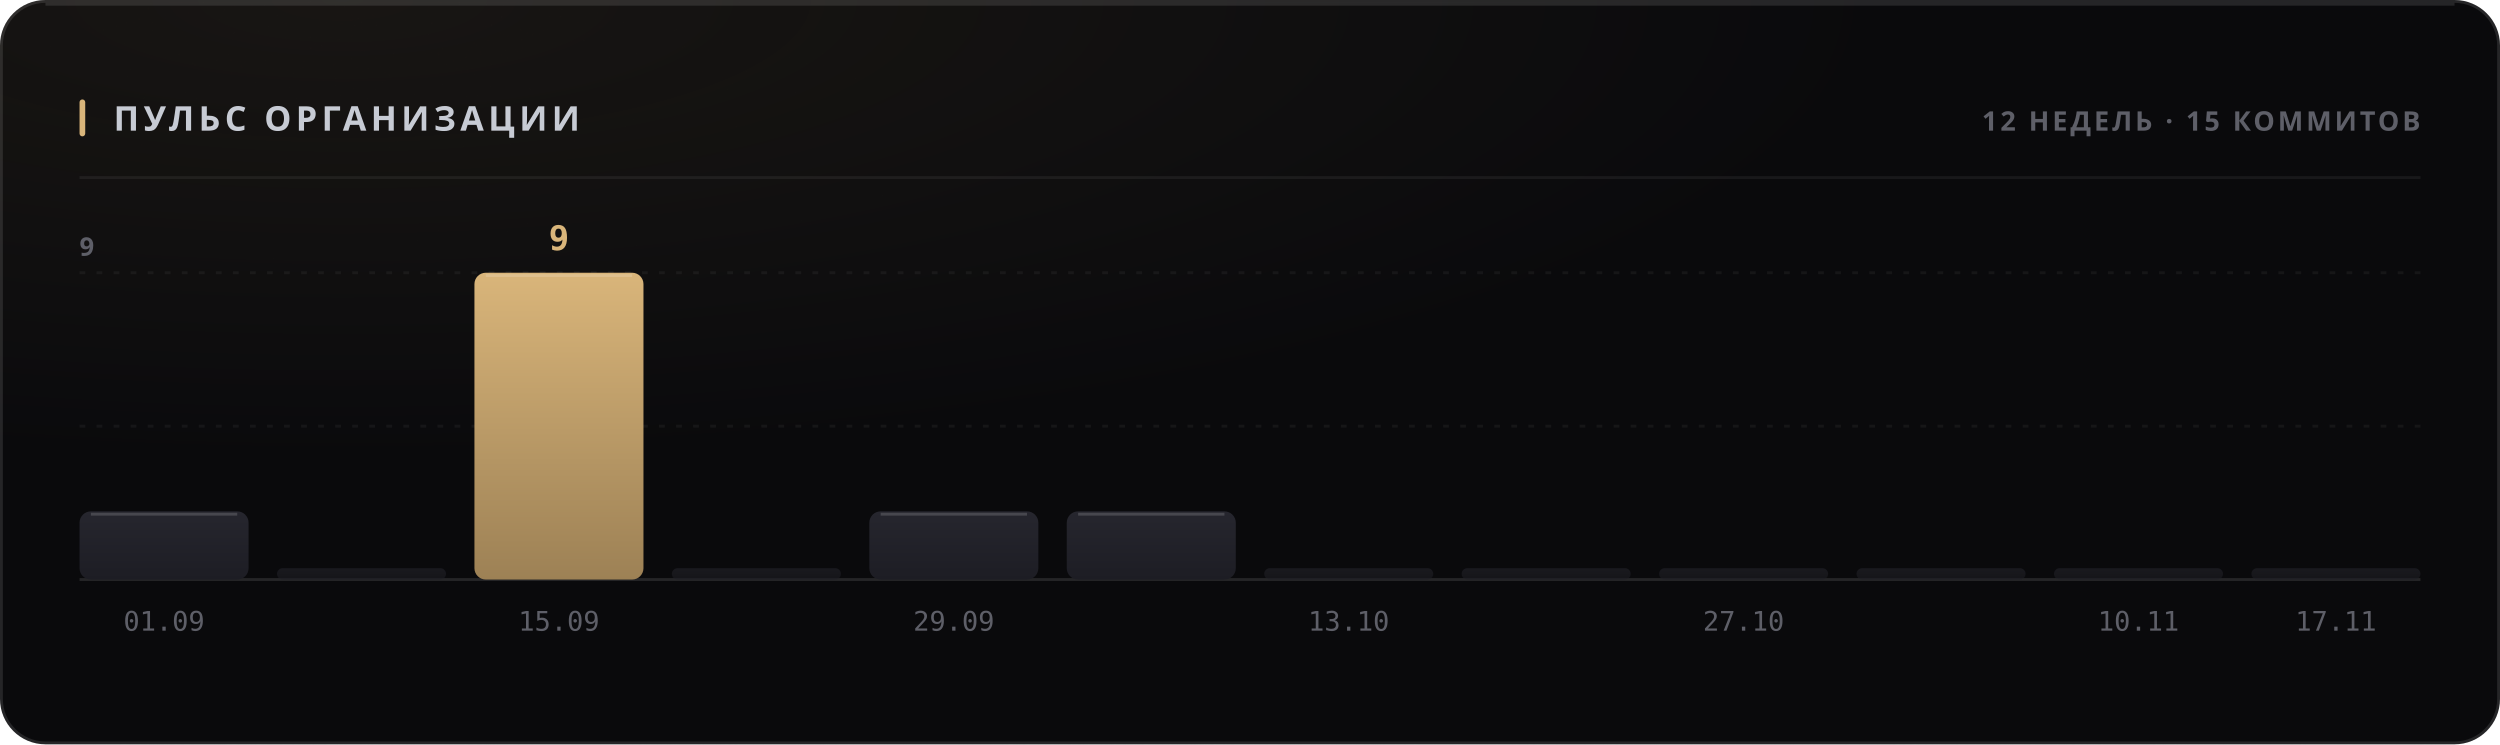
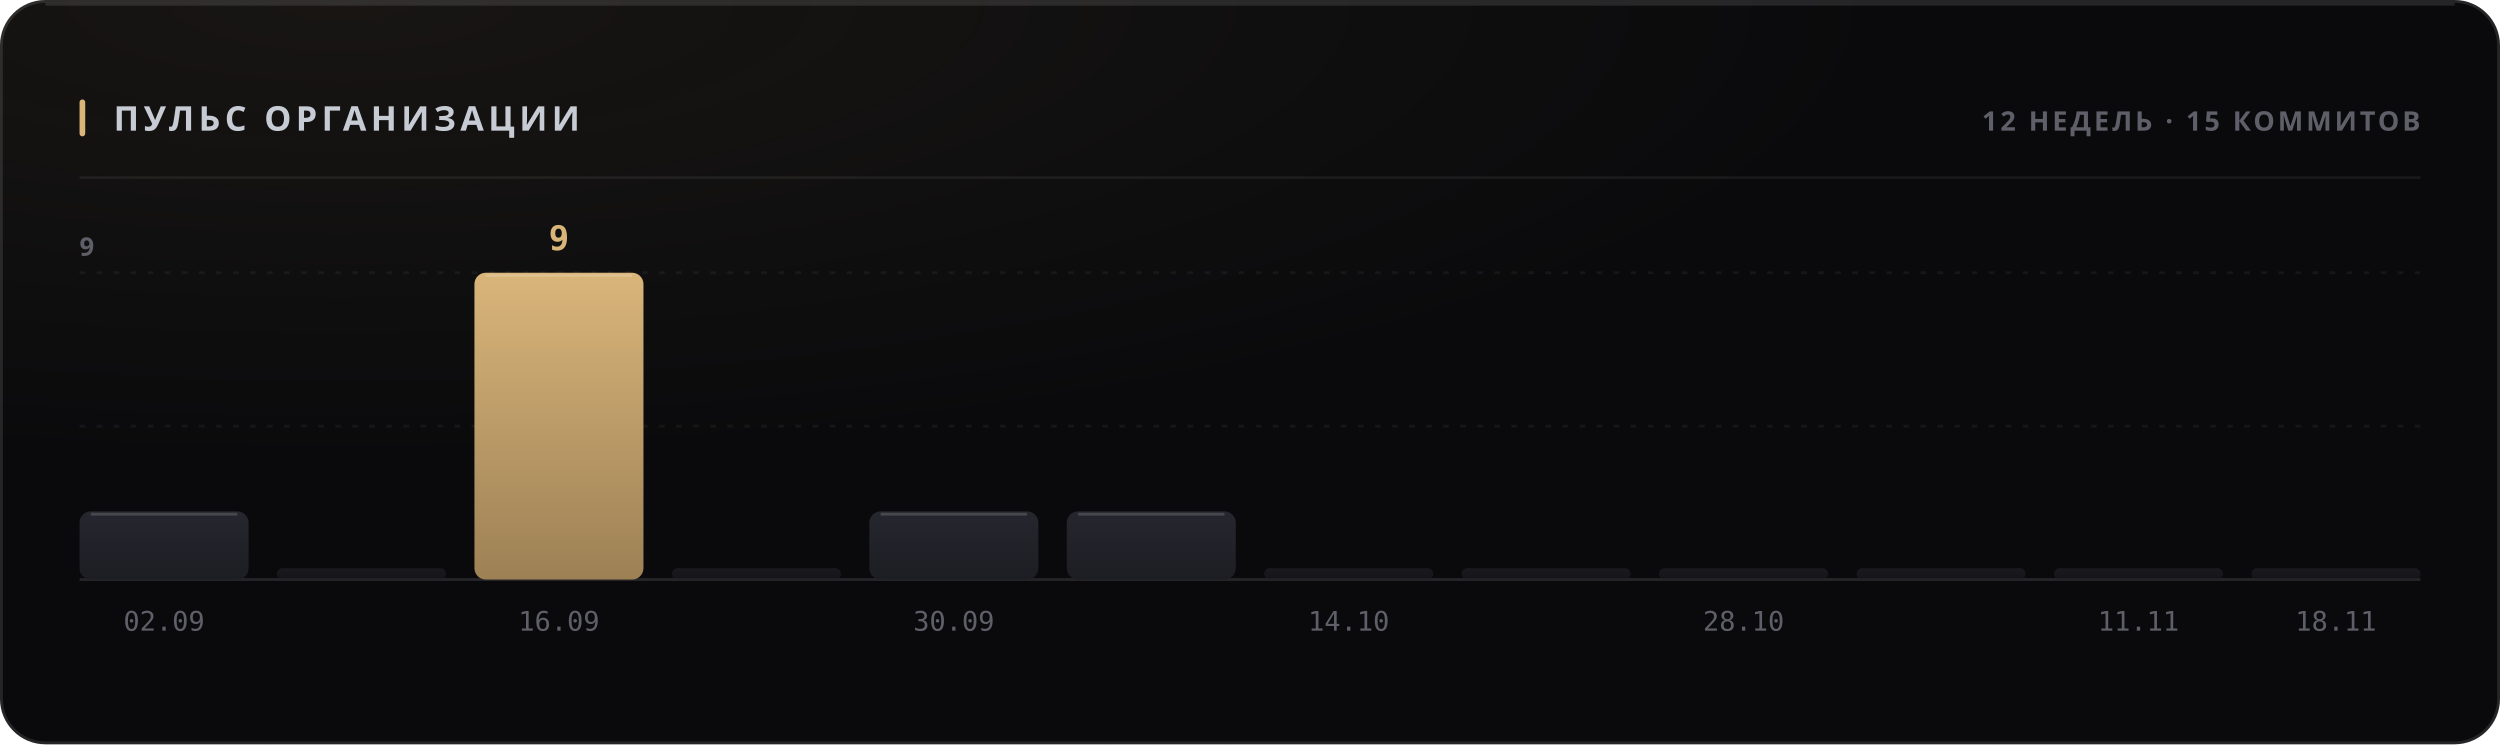
<svg xmlns="http://www.w3.org/2000/svg" width="880" height="262" viewBox="0 0 880 262" role="img">
  <style>
  text { font-family: -apple-system, BlinkMacSystemFont, 'Segoe UI', 'Noto Sans', Helvetica, Arial, sans-serif; }
  .mono { font-family: ui-monospace, 'SF Mono', 'Cascadia Mono', 'DejaVu Sans Mono', Menlo, Consolas, monospace; font-variant-numeric: tabular-nums; }
  .caps { letter-spacing: .1em; text-transform: uppercase; }

  @keyframes sheen  { from { transform: translateX(-120%); } to { transform: translateX(260%); } }
  @keyframes rise   { from { opacity: 0; transform: translateY(6px); } to { opacity: 1; transform: none; } }
  @keyframes slide  { from { opacity: 0; transform: translateX(-8px); } to { opacity: 1; transform: none; } }
  @keyframes grow   { from { transform: scaleY(0); } to { transform: scaleY(1); } }
  @keyframes widen  { from { transform: scaleX(0); } to { transform: scaleX(1); } }
  @keyframes draw   { from { stroke-dashoffset: 200; } to { stroke-dashoffset: 0; } }

  .sheen { animation: sheen 5.5s cubic-bezier(.45,0,.2,1) infinite; }
  .rise  { animation: rise .5s cubic-bezier(.16,1,.3,1) both; }
  .slide { animation: slide .42s cubic-bezier(.16,1,.3,1) both; }
  .bar   { transform-box: fill-box; transform-origin: 50% 100%;
           animation: grow .62s cubic-bezier(.16,1,.3,1) both; }
  .fill  { transform-box: fill-box; transform-origin: 0% 50%;
           animation: widen .8s cubic-bezier(.16,1,.3,1) both; }
  /* The hidden start state lives in the keyframes, never in the static rule.
     A renderer that ignores CSS animations then falls back to the FINISHED
     state — a drawn line, visible text — instead of an empty panel. */
  .spark { stroke-dasharray: 200;
           animation: draw 1.1s cubic-bezier(.16,1,.3,1) both; }

  @media (prefers-reduced-motion: reduce) {
    .sheen { animation: none; opacity: 0; }
    .rise, .slide, .bar, .fill, .spark { animation: none; opacity: 1; transform: none;
                                         stroke-dashoffset: 0; }
  }</style>
  <defs>
    <filter id="grain1" x="0" y="0" width="100%" height="100%">
      <feTurbulence type="fractalNoise" baseFrequency="0.82" numOctaves="3" stitchTiles="stitch" />
      <feColorMatrix type="saturate" values="0" />
    </filter>
    <radialGradient id="wash2" cx="14%" cy="0%" r="62%">
      <stop offset="0%" stop-color="#d9b57a" stop-opacity="0.07" />
      <stop offset="100%" stop-color="#d9b57a" stop-opacity="0" />
    </radialGradient>
    <linearGradient id="barfill3" x1="0" y1="0" x2="0" y2="1">
      <stop offset="0%" stop-color="#26262e" />
      <stop offset="100%" stop-color="#1d1d24" />
    </linearGradient>
    <linearGradient id="barfill4" x1="0" y1="0" x2="0" y2="1">
      <stop offset="0%" stop-color="#26262e" />
      <stop offset="100%" stop-color="#1d1d24" />
    </linearGradient>
    <linearGradient id="barfill5" x1="0" y1="0" x2="0" y2="1">
      <stop offset="0%" stop-color="#d9b57a" />
      <stop offset="100%" stop-color="#9d8155" />
    </linearGradient>
    <linearGradient id="barfill6" x1="0" y1="0" x2="0" y2="1">
      <stop offset="0%" stop-color="#26262e" />
      <stop offset="100%" stop-color="#1d1d24" />
    </linearGradient>
    <linearGradient id="barfill7" x1="0" y1="0" x2="0" y2="1">
      <stop offset="0%" stop-color="#26262e" />
      <stop offset="100%" stop-color="#1d1d24" />
    </linearGradient>
    <linearGradient id="barfill8" x1="0" y1="0" x2="0" y2="1">
      <stop offset="0%" stop-color="#26262e" />
      <stop offset="100%" stop-color="#1d1d24" />
    </linearGradient>
    <linearGradient id="barfill9" x1="0" y1="0" x2="0" y2="1">
      <stop offset="0%" stop-color="#26262e" />
      <stop offset="100%" stop-color="#1d1d24" />
    </linearGradient>
    <linearGradient id="barfill10" x1="0" y1="0" x2="0" y2="1">
      <stop offset="0%" stop-color="#26262e" />
      <stop offset="100%" stop-color="#1d1d24" />
    </linearGradient>
    <linearGradient id="barfill11" x1="0" y1="0" x2="0" y2="1">
      <stop offset="0%" stop-color="#26262e" />
      <stop offset="100%" stop-color="#1d1d24" />
    </linearGradient>
    <linearGradient id="barfill12" x1="0" y1="0" x2="0" y2="1">
      <stop offset="0%" stop-color="#26262e" />
      <stop offset="100%" stop-color="#1d1d24" />
    </linearGradient>
    <linearGradient id="barfill13" x1="0" y1="0" x2="0" y2="1">
      <stop offset="0%" stop-color="#26262e" />
      <stop offset="100%" stop-color="#1d1d24" />
    </linearGradient>
    <linearGradient id="barfill14" x1="0" y1="0" x2="0" y2="1">
      <stop offset="0%" stop-color="#26262e" />
      <stop offset="100%" stop-color="#1d1d24" />
    </linearGradient>
  </defs>
  <rect width="880" height="262" rx="16" fill="#0a0a0c" />
  <rect width="880" height="262" rx="16" fill="url(#wash2)" />
  <rect width="880" height="262" rx="16" filter="url(#grain1)" opacity="0.05" style="mix-blend-mode:overlay" />
  <rect x=".5" y=".5" width="879" height="261" rx="15.5" fill="none" stroke="rgba(255,255,255,0.11)" />
  <path d="M16 1.5 H864" stroke="rgba(255,255,255,0.112)" stroke-width="1" fill="none" />
  <rect x="28" y="35" width="2" height="13" rx="1" fill="#d9b57a" />
  <text x="40" y="46" font-size="12" font-weight="700" fill="#c7cbd4" letter-spacing="0.13em">ПУЛЬС ОРГАНИЗАЦИИ</text>
  <text x="852" y="46" font-size="9.5" font-weight="600" fill="#5e5f68" text-anchor="end" letter-spacing="0.11em">12 НЕДЕЛЬ · 15 КОММИТОВ</text>
  <path d="M28 62.5 H852" stroke="rgba(255,255,255,0.06)" stroke-width="1" />
  <path d="M28 150.0 H852" stroke="rgba(255,255,255,0.05)" stroke-width="1" stroke-dasharray="2 4" />
  <path d="M28 96.0 H852" stroke="rgba(255,255,255,0.05)" stroke-width="1" stroke-dasharray="2 4" />
  <path d="M28 204 H852" stroke="rgba(255,255,255,0.11)" stroke-width="1" />
  <text x="28" y="90" font-size="9" font-weight="600" fill="#5e5f68" letter-spacing="0.11em">9</text>
  <rect class="bar" x="28.0" y="180.0" width="59.5" height="24.0" rx="4" fill="url(#barfill3)" opacity="1" style="animation-delay:0s" />
  <path d="M32.0 181.0 H83.5" stroke="rgba(255,255,255,0.154)" stroke-width="1" />
-   <text x="57.75" y="222" font-size="9.5" font-weight="400" fill="#5e5f68" text-anchor="middle" class="mono">01.09</text>
+   <text x="57.75" y="222" font-size="9.5" font-weight="400" fill="#5e5f68" text-anchor="middle" class="mono">02.09</text>
  <rect class="bar" x="97.5" y="200.0" width="59.5" height="4.0" rx="2" fill="url(#barfill4)" opacity="0.55" style="animation-delay:0.038s" />
  <rect class="bar" x="167.0" y="96.0" width="59.5" height="108.0" rx="4" fill="url(#barfill5)" opacity="1" style="animation-delay:0.076s" />
  <path d="M171.0 97.0 H222.5" stroke="rgba(255,255,255,0.154)" stroke-width="1" />
  <text x="196.75" y="88" font-size="12" font-weight="700" fill="#d9b57a" text-anchor="middle" class="mono rise" opacity="1">9</text>
-   <text x="196.75" y="222" font-size="9.5" font-weight="400" fill="#5e5f68" text-anchor="middle" class="mono">15.09</text>
+   <text x="196.75" y="222" font-size="9.5" font-weight="400" fill="#5e5f68" text-anchor="middle" class="mono">16.09</text>
  <rect class="bar" x="236.5" y="200.0" width="59.5" height="4.0" rx="2" fill="url(#barfill6)" opacity="0.55" style="animation-delay:0.114s" />
  <rect class="bar" x="306.0" y="180.0" width="59.5" height="24.0" rx="4" fill="url(#barfill7)" opacity="1" style="animation-delay:0.152s" />
  <path d="M310.0 181.0 H361.5" stroke="rgba(255,255,255,0.154)" stroke-width="1" />
-   <text x="335.75" y="222" font-size="9.5" font-weight="400" fill="#5e5f68" text-anchor="middle" class="mono">29.09</text>
+   <text x="335.75" y="222" font-size="9.5" font-weight="400" fill="#5e5f68" text-anchor="middle" class="mono">30.09</text>
  <rect class="bar" x="375.5" y="180.0" width="59.5" height="24.0" rx="4" fill="url(#barfill8)" opacity="1" style="animation-delay:0.19s" />
  <path d="M379.5 181.0 H431.0" stroke="rgba(255,255,255,0.154)" stroke-width="1" />
  <rect class="bar" x="445.0" y="200.0" width="59.5" height="4.0" rx="2" fill="url(#barfill9)" opacity="0.55" style="animation-delay:0.228s" />
-   <text x="474.75" y="222" font-size="9.5" font-weight="400" fill="#5e5f68" text-anchor="middle" class="mono">13.10</text>
+   <text x="474.75" y="222" font-size="9.5" font-weight="400" fill="#5e5f68" text-anchor="middle" class="mono">14.10</text>
  <rect class="bar" x="514.5" y="200.0" width="59.5" height="4.0" rx="2" fill="url(#barfill10)" opacity="0.55" style="animation-delay:0.266s" />
  <rect class="bar" x="584.0" y="200.0" width="59.5" height="4.0" rx="2" fill="url(#barfill11)" opacity="0.55" style="animation-delay:0.304s" />
-   <text x="613.75" y="222" font-size="9.5" font-weight="400" fill="#5e5f68" text-anchor="middle" class="mono">27.10</text>
+   <text x="613.75" y="222" font-size="9.5" font-weight="400" fill="#5e5f68" text-anchor="middle" class="mono">28.10</text>
  <rect class="bar" x="653.5" y="200.0" width="59.5" height="4.0" rx="2" fill="url(#barfill12)" opacity="0.55" style="animation-delay:0.342s" />
  <rect class="bar" x="723.0" y="200.0" width="59.5" height="4.0" rx="2" fill="url(#barfill13)" opacity="0.55" style="animation-delay:0.38s" />
-   <text x="752.75" y="222" font-size="9.5" font-weight="400" fill="#5e5f68" text-anchor="middle" class="mono">10.11</text>
+   <text x="752.75" y="222" font-size="9.5" font-weight="400" fill="#5e5f68" text-anchor="middle" class="mono">11.11</text>
  <rect class="bar" x="792.5" y="200.0" width="59.5" height="4.0" rx="2" fill="url(#barfill14)" opacity="0.55" style="animation-delay:0.418s" />
-   <text x="822.25" y="222" font-size="9.5" font-weight="400" fill="#5e5f68" text-anchor="middle" class="mono">17.11</text>
+   <text x="822.25" y="222" font-size="9.5" font-weight="400" fill="#5e5f68" text-anchor="middle" class="mono">18.11</text>
</svg>
